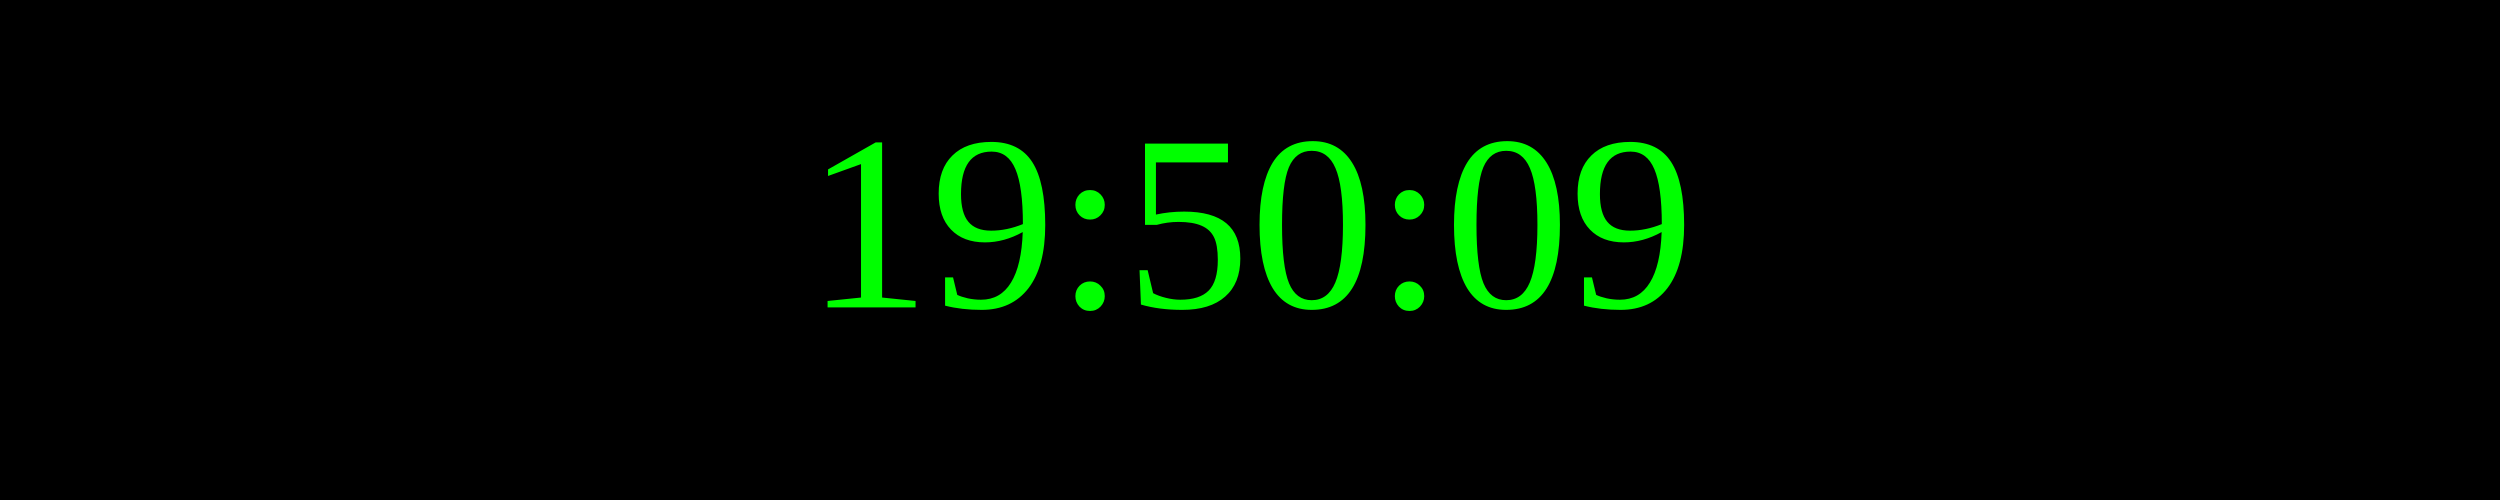
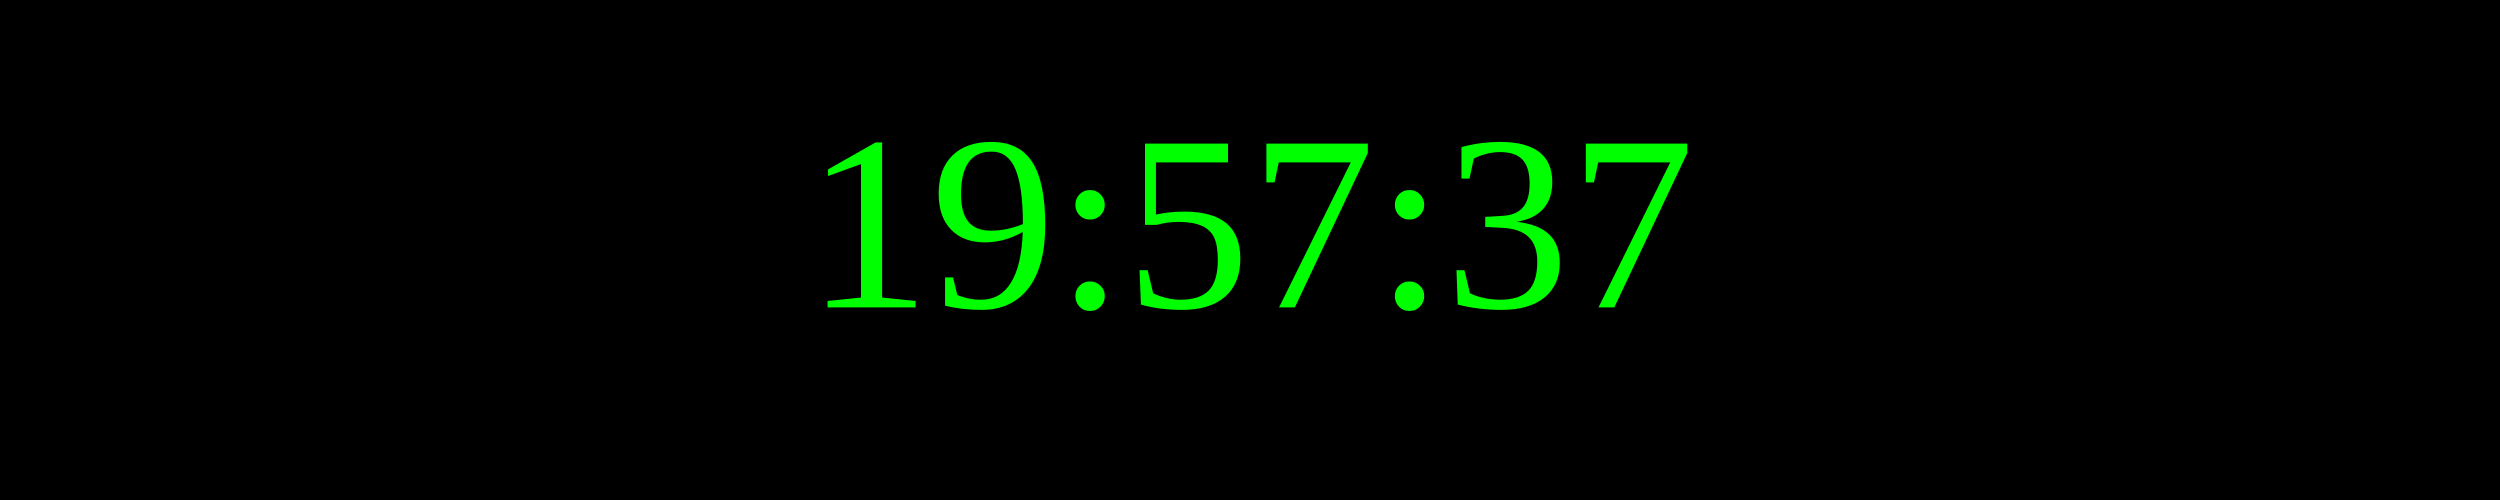
<svg xmlns="http://www.w3.org/2000/svg" width="250" height="50">
  <rect width="100%" height="100%" fill="black" />
  <text x="50%" y="50%" font-size="25" fill="lime" text-anchor="middle" dominant-baseline="middle">
- 19:50:09
+ 19:57:37
</text>
</svg>
